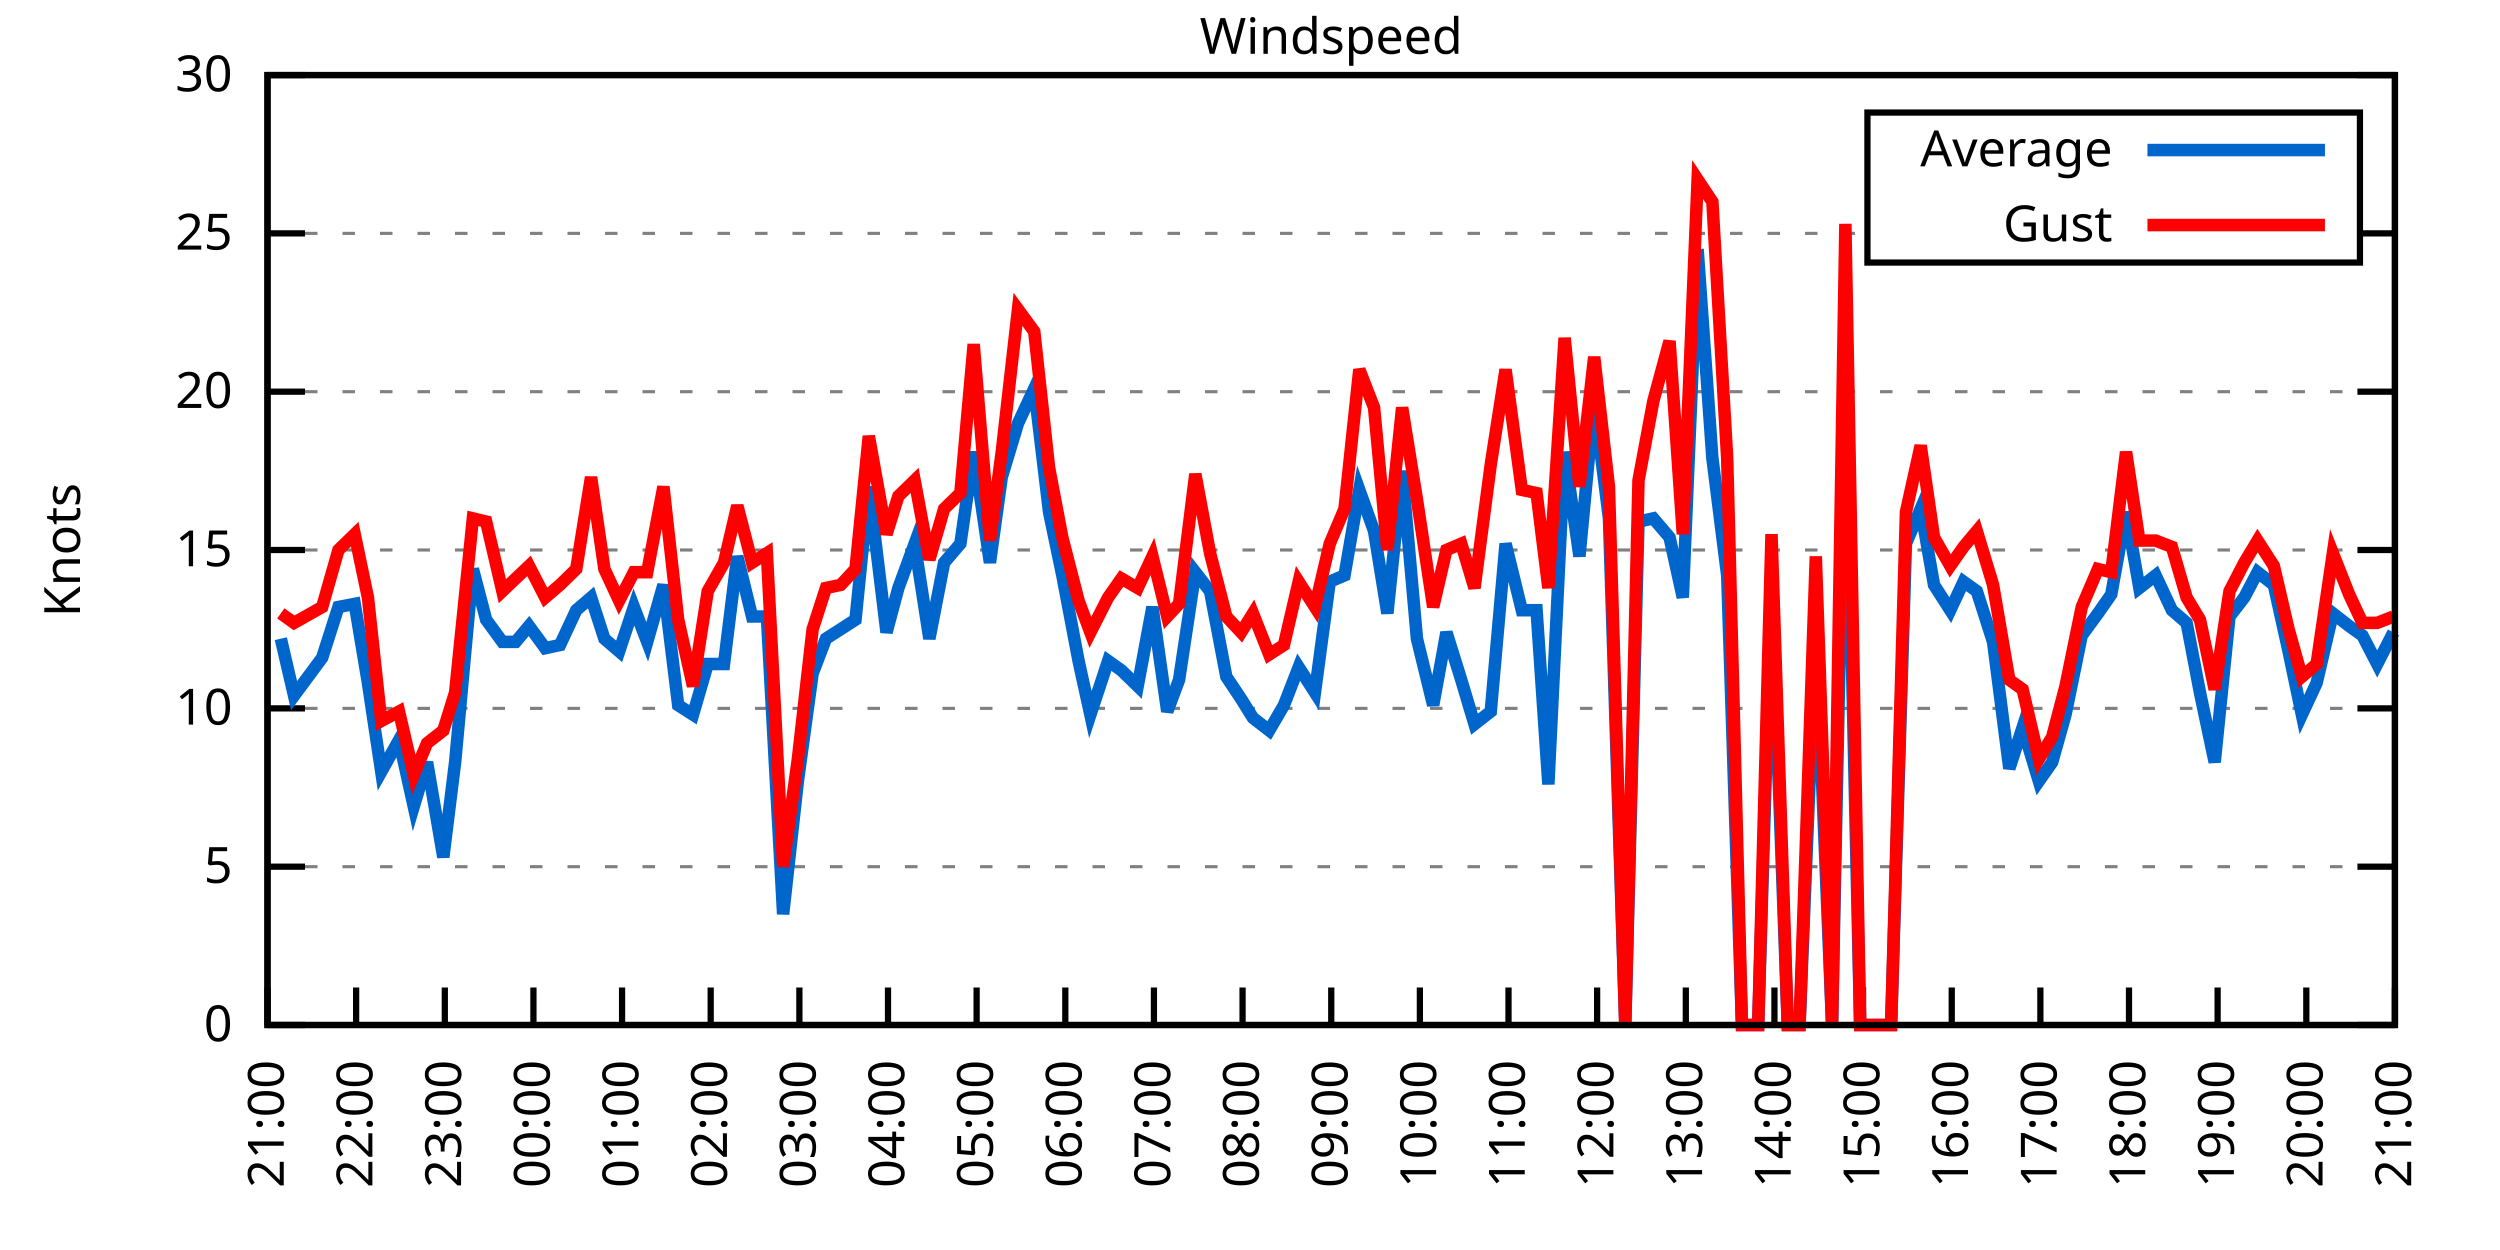
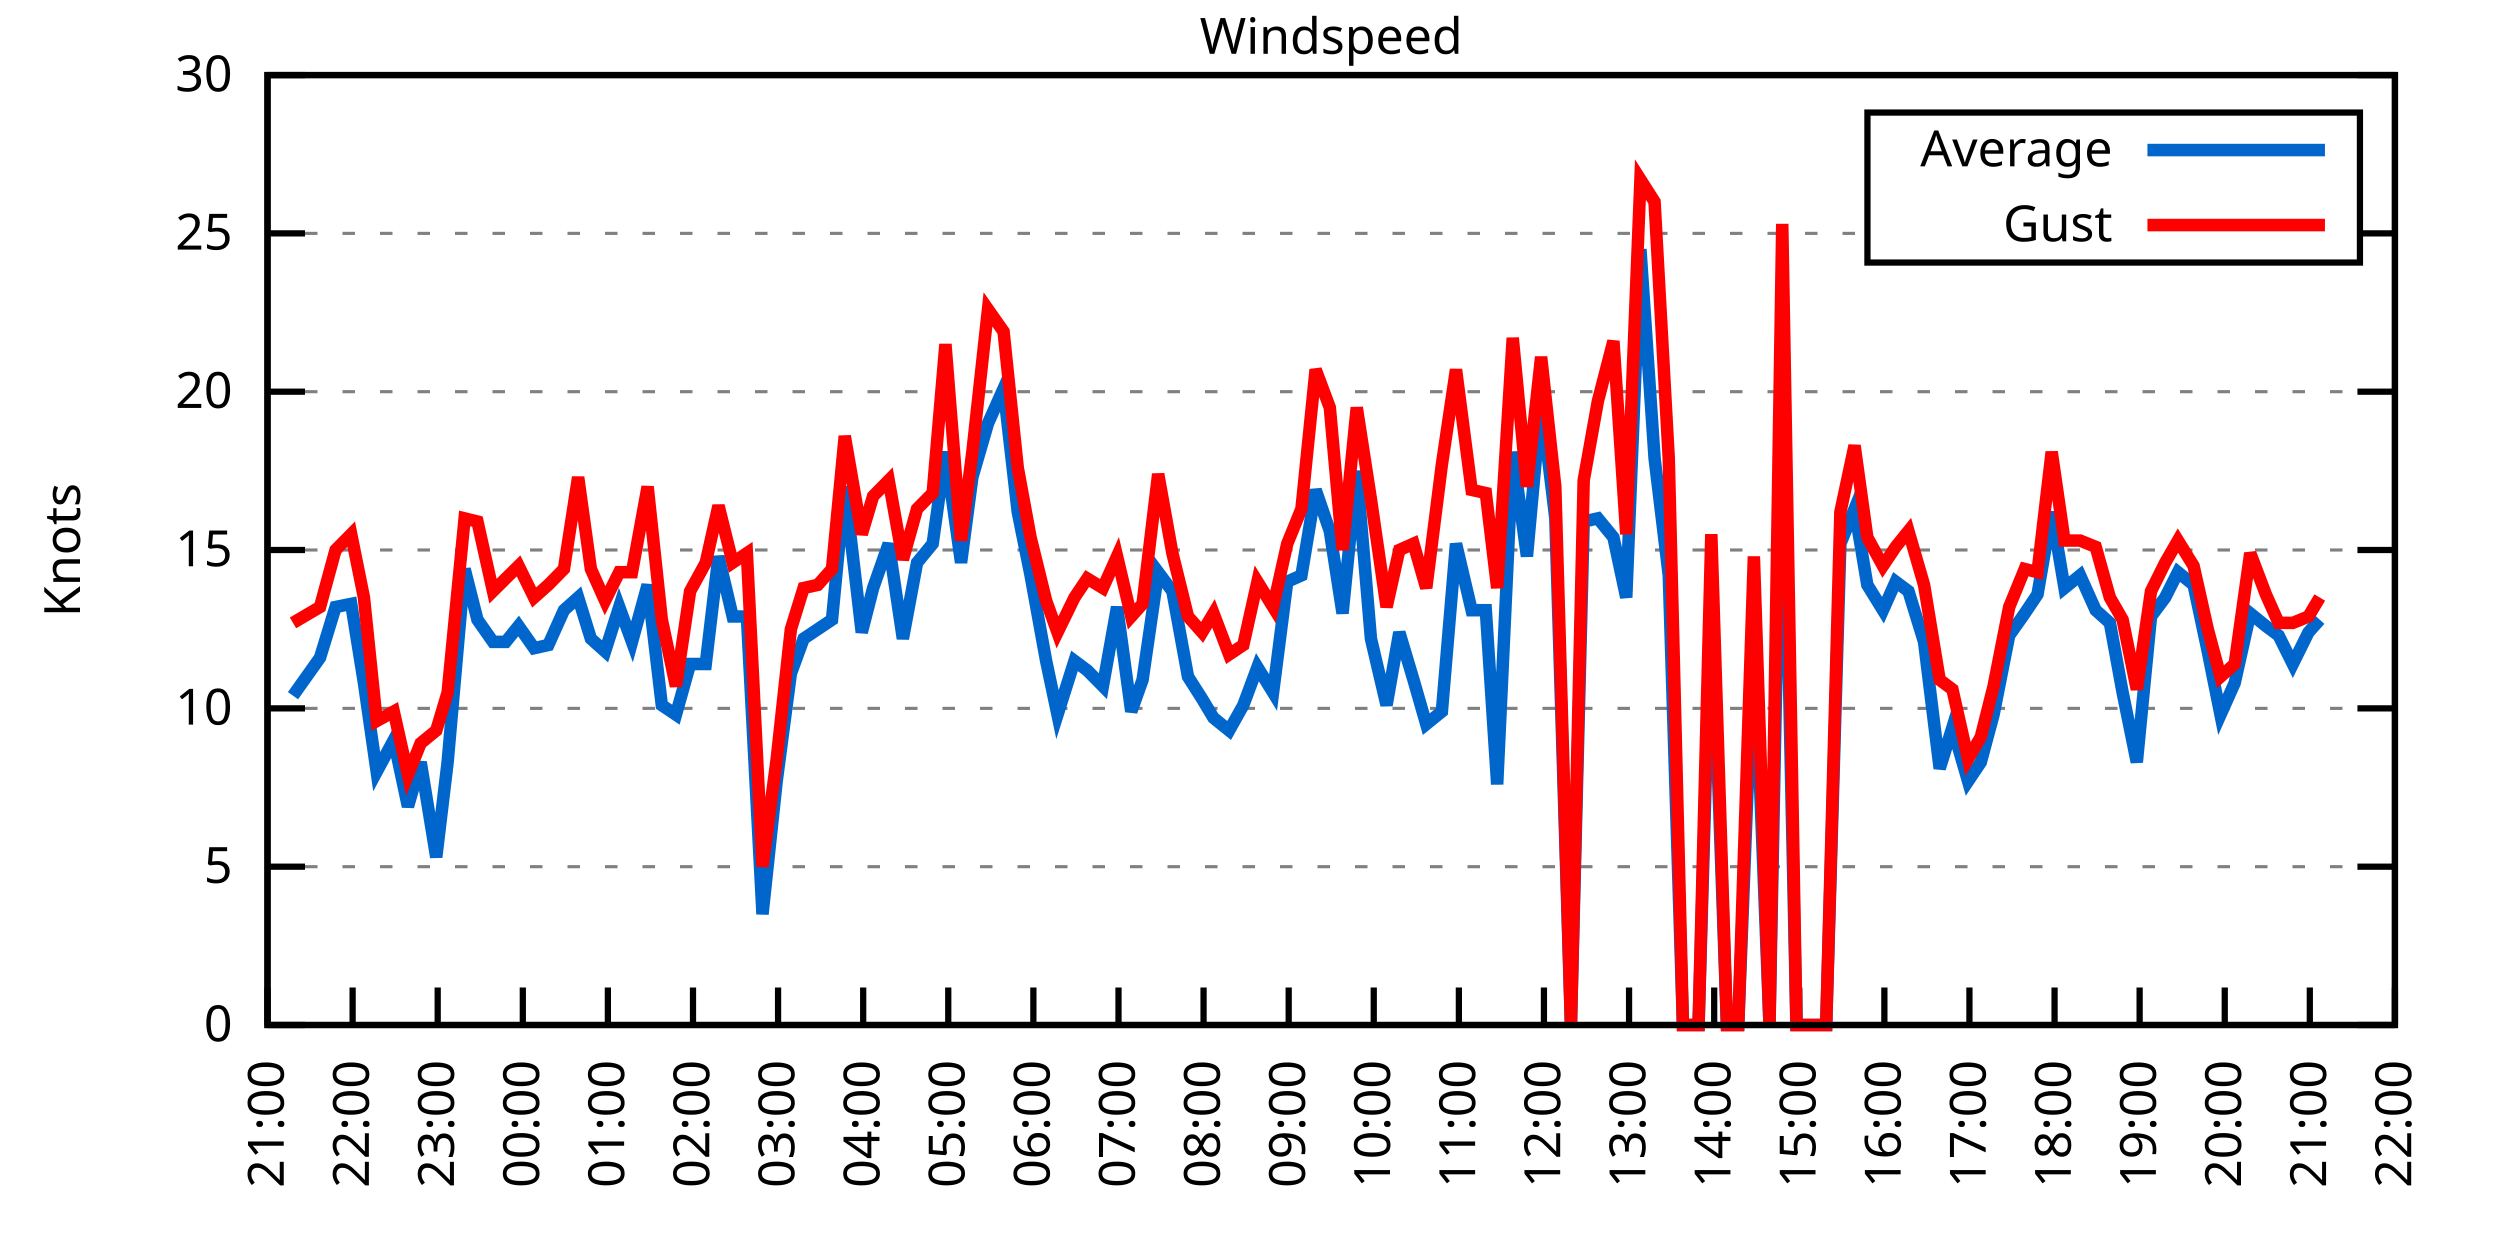
<svg xmlns="http://www.w3.org/2000/svg" xmlns:xlink="http://www.w3.org/1999/xlink" width="400" height="200" viewBox="0 0 400 200">
  <g id="gnuplot_canvas">
    <rect x="0" y="0" width="400" height="200" fill="none" />
    <defs>
      <circle id="gpDot" r="0.5" stroke-width="0.5" stroke="currentColor" />
      <path id="gpPt0" stroke-width="0.333" stroke="currentColor" d="M-1,0 h2 M0,-1 v2" />
      <path id="gpPt1" stroke-width="0.333" stroke="currentColor" d="M-1,-1 L1,1 M1,-1 L-1,1" />
      <path id="gpPt2" stroke-width="0.333" stroke="currentColor" d="M-1,0 L1,0 M0,-1 L0,1 M-1,-1 L1,1 M-1,1 L1,-1" />
      <rect id="gpPt3" stroke-width="0.333" stroke="currentColor" x="-1" y="-1" width="2" height="2" />
      <rect id="gpPt4" stroke-width="0.333" stroke="currentColor" fill="currentColor" x="-1" y="-1" width="2" height="2" />
      <circle id="gpPt5" stroke-width="0.333" stroke="currentColor" cx="0" cy="0" r="1" />
      <use xlink:href="#gpPt5" id="gpPt6" fill="currentColor" stroke="none" />
      <path id="gpPt7" stroke-width="0.333" stroke="currentColor" d="M0,-1.33 L-1.33,0.67 L1.33,0.67 z" />
      <use xlink:href="#gpPt7" id="gpPt8" fill="currentColor" stroke="none" />
      <use xlink:href="#gpPt7" id="gpPt9" stroke="currentColor" transform="rotate(180)" />
      <use xlink:href="#gpPt9" id="gpPt10" fill="currentColor" stroke="none" />
      <use xlink:href="#gpPt3" id="gpPt11" stroke="currentColor" transform="rotate(45)" />
      <use xlink:href="#gpPt11" id="gpPt12" fill="currentColor" stroke="none" />
      <path id="gpPt13" stroke-width="0.333" stroke="currentColor" d="M0,1.330 L1.265,0.411 L0.782,-1.067 L-0.782,-1.076 L-1.265,0.411 z" />
      <use xlink:href="#gpPt13" id="gpPt14" fill="currentColor" stroke="none" />
      <filter id="textbox" filterUnits="objectBoundingBox" x="0" y="0" height="1" width="1">
        <feFlood flood-color="white" flood-opacity="1" result="bgnd" />
        <feComposite in="SourceGraphic" in2="bgnd" operator="atop" />
      </filter>
      <filter id="greybox" filterUnits="objectBoundingBox" x="0" y="0" height="1" width="1">
        <feFlood flood-color="lightgrey" flood-opacity="1" result="grey" />
        <feComposite in="SourceGraphic" in2="grey" operator="atop" />
      </filter>
    </defs>
    <g fill="none" color="white" stroke="currentColor" stroke-width="1.00" stroke-linecap="butt" stroke-linejoin="miter">
</g>
    <g fill="none" color="black" stroke="currentColor" stroke-width="1.00" stroke-linecap="butt" stroke-linejoin="miter">
      <g stroke="none" shape-rendering="crispEdges">
        <polygon fill="rgb(255, 255, 255)" points="42.80,164.00 383.18,164.00 383.18,12.02 42.80,12.02 " />
      </g>
    </g>
    <g fill="none" color="black" stroke="currentColor" stroke-width="1.00" stroke-linecap="butt" stroke-linejoin="miter">
</g>
    <g fill="none" color="black" stroke="black" stroke-width="0.50" stroke-linecap="butt" stroke-linejoin="miter">
</g>
    <g fill="none" color="gray" stroke="currentColor" stroke-width="0.50" stroke-linecap="butt" stroke-linejoin="miter">
      <path stroke="gray" stroke-dasharray="2,4" class="gridline" d="M42.80,164.00 L383.19,164.00  " />
    </g>
    <g fill="none" color="gray" stroke="gray" stroke-width="1.00" stroke-linecap="butt" stroke-linejoin="miter">
</g>
    <g fill="none" color="black" stroke="currentColor" stroke-width="1.00" stroke-linecap="butt" stroke-linejoin="miter">
      <path stroke="black" d="M42.80,164.00 L48.80,164.00 M383.19,164.00 L377.19,164.00  " />
      <g transform="translate(37.20,166.60)" stroke="none" fill="black" font-family="Sans" font-size="8.00" text-anchor="end">
        <text>
          <tspan font-family="Sans"> 0</tspan>
        </text>
      </g>
    </g>
    <g fill="none" color="black" stroke="currentColor" stroke-width="1.00" stroke-linecap="butt" stroke-linejoin="miter">
</g>
    <g fill="none" color="black" stroke="black" stroke-width="0.50" stroke-linecap="butt" stroke-linejoin="miter">
</g>
    <g fill="none" color="gray" stroke="currentColor" stroke-width="0.50" stroke-linecap="butt" stroke-linejoin="miter">
      <path stroke="gray" stroke-dasharray="2,4" class="gridline" d="M42.80,138.67 L383.19,138.67  " />
    </g>
    <g fill="none" color="gray" stroke="gray" stroke-width="1.00" stroke-linecap="butt" stroke-linejoin="miter">
</g>
    <g fill="none" color="black" stroke="currentColor" stroke-width="1.00" stroke-linecap="butt" stroke-linejoin="miter">
      <path stroke="black" d="M42.80,138.67 L48.80,138.67 M383.19,138.67 L377.19,138.67  " />
      <g transform="translate(37.20,141.27)" stroke="none" fill="black" font-family="Sans" font-size="8.00" text-anchor="end">
        <text>
          <tspan font-family="Sans"> 5</tspan>
        </text>
      </g>
    </g>
    <g fill="none" color="black" stroke="currentColor" stroke-width="1.00" stroke-linecap="butt" stroke-linejoin="miter">
</g>
    <g fill="none" color="black" stroke="black" stroke-width="0.50" stroke-linecap="butt" stroke-linejoin="miter">
</g>
    <g fill="none" color="gray" stroke="currentColor" stroke-width="0.50" stroke-linecap="butt" stroke-linejoin="miter">
      <path stroke="gray" stroke-dasharray="2,4" class="gridline" d="M42.80,113.34 L383.19,113.34  " />
    </g>
    <g fill="none" color="gray" stroke="gray" stroke-width="1.00" stroke-linecap="butt" stroke-linejoin="miter">
</g>
    <g fill="none" color="black" stroke="currentColor" stroke-width="1.00" stroke-linecap="butt" stroke-linejoin="miter">
      <path stroke="black" d="M42.80,113.34 L48.80,113.34 M383.19,113.34 L377.19,113.34  " />
      <g transform="translate(37.20,115.94)" stroke="none" fill="black" font-family="Sans" font-size="8.00" text-anchor="end">
        <text>
          <tspan font-family="Sans"> 10</tspan>
        </text>
      </g>
    </g>
    <g fill="none" color="black" stroke="currentColor" stroke-width="1.00" stroke-linecap="butt" stroke-linejoin="miter">
</g>
    <g fill="none" color="black" stroke="black" stroke-width="0.50" stroke-linecap="butt" stroke-linejoin="miter">
</g>
    <g fill="none" color="gray" stroke="currentColor" stroke-width="0.50" stroke-linecap="butt" stroke-linejoin="miter">
      <path stroke="gray" stroke-dasharray="2,4" class="gridline" d="M42.80,88.00 L383.19,88.00  " />
    </g>
    <g fill="none" color="gray" stroke="gray" stroke-width="1.00" stroke-linecap="butt" stroke-linejoin="miter">
</g>
    <g fill="none" color="black" stroke="currentColor" stroke-width="1.00" stroke-linecap="butt" stroke-linejoin="miter">
      <path stroke="black" d="M42.80,88.00 L48.80,88.00 M383.19,88.00 L377.19,88.00  " />
      <g transform="translate(37.20,90.60)" stroke="none" fill="black" font-family="Sans" font-size="8.00" text-anchor="end">
        <text>
          <tspan font-family="Sans"> 15</tspan>
        </text>
      </g>
    </g>
    <g fill="none" color="black" stroke="currentColor" stroke-width="1.00" stroke-linecap="butt" stroke-linejoin="miter">
</g>
    <g fill="none" color="black" stroke="black" stroke-width="0.50" stroke-linecap="butt" stroke-linejoin="miter">
</g>
    <g fill="none" color="gray" stroke="currentColor" stroke-width="0.50" stroke-linecap="butt" stroke-linejoin="miter">
      <path stroke="gray" stroke-dasharray="2,4" class="gridline" d="M42.80,62.67 L383.19,62.67  " />
    </g>
    <g fill="none" color="gray" stroke="gray" stroke-width="1.00" stroke-linecap="butt" stroke-linejoin="miter">
</g>
    <g fill="none" color="black" stroke="currentColor" stroke-width="1.00" stroke-linecap="butt" stroke-linejoin="miter">
      <path stroke="black" d="M42.80,62.67 L48.80,62.67 M383.19,62.67 L377.19,62.67  " />
      <g transform="translate(37.20,65.27)" stroke="none" fill="black" font-family="Sans" font-size="8.00" text-anchor="end">
        <text>
          <tspan font-family="Sans"> 20</tspan>
        </text>
      </g>
    </g>
    <g fill="none" color="black" stroke="currentColor" stroke-width="1.00" stroke-linecap="butt" stroke-linejoin="miter">
</g>
    <g fill="none" color="black" stroke="black" stroke-width="0.50" stroke-linecap="butt" stroke-linejoin="miter">
</g>
    <g fill="none" color="gray" stroke="currentColor" stroke-width="0.50" stroke-linecap="butt" stroke-linejoin="miter">
      <path stroke="gray" stroke-dasharray="2,4" class="gridline" d="M42.80,37.34 L298.79,37.34 M377.59,37.34 L383.19,37.34  " />
    </g>
    <g fill="none" color="gray" stroke="gray" stroke-width="1.00" stroke-linecap="butt" stroke-linejoin="miter">
</g>
    <g fill="none" color="black" stroke="currentColor" stroke-width="1.00" stroke-linecap="butt" stroke-linejoin="miter">
      <path stroke="black" d="M42.80,37.34 L48.80,37.34 M383.19,37.34 L377.19,37.34  " />
      <g transform="translate(37.20,39.94)" stroke="none" fill="black" font-family="Sans" font-size="8.00" text-anchor="end">
        <text>
          <tspan font-family="Sans"> 25</tspan>
        </text>
      </g>
    </g>
    <g fill="none" color="black" stroke="currentColor" stroke-width="1.00" stroke-linecap="butt" stroke-linejoin="miter">
</g>
    <g fill="none" color="black" stroke="black" stroke-width="0.50" stroke-linecap="butt" stroke-linejoin="miter">
</g>
    <g fill="none" color="gray" stroke="currentColor" stroke-width="0.50" stroke-linecap="butt" stroke-linejoin="miter">
      <path stroke="gray" stroke-dasharray="2,4" class="gridline" d="M42.80,12.01 L383.19,12.01  " />
    </g>
    <g fill="none" color="gray" stroke="gray" stroke-width="1.00" stroke-linecap="butt" stroke-linejoin="miter">
</g>
    <g fill="none" color="black" stroke="currentColor" stroke-width="1.00" stroke-linecap="butt" stroke-linejoin="miter">
      <path stroke="black" d="M42.80,12.01 L48.80,12.01 M383.19,12.01 L377.19,12.01  " />
      <g transform="translate(37.20,14.61)" stroke="none" fill="black" font-family="Sans" font-size="8.00" text-anchor="end">
        <text>
          <tspan font-family="Sans"> 30</tspan>
        </text>
      </g>
    </g>
    <g fill="none" color="black" stroke="currentColor" stroke-width="1.00" stroke-linecap="butt" stroke-linejoin="miter">
      <path stroke="black" d="M42.80,164.00 L42.80,158.00  " />
      <g transform="translate(45.40,169.60) rotate(270.00)" stroke="none" fill="black" font-family="Sans" font-size="8.00" text-anchor="end">
        <text>
          <tspan font-family="Sans">21:00</tspan>
        </text>
      </g>
    </g>
    <g fill="none" color="black" stroke="currentColor" stroke-width="1.00" stroke-linecap="butt" stroke-linejoin="miter">
-       <path stroke="black" d="M56.98,164.00 L56.98,158.00  " />
-       <g transform="translate(59.58,169.60) rotate(270.00)" stroke="none" fill="black" font-family="Sans" font-size="8.00" text-anchor="end">
+       <path stroke="black" d="M56.42,164.00 L56.42,158.00  " />
+       <g transform="translate(59.02,169.60) rotate(270.00)" stroke="none" fill="black" font-family="Sans" font-size="8.00" text-anchor="end">
        <text>
          <tspan font-family="Sans">22:00</tspan>
        </text>
      </g>
    </g>
    <g fill="none" color="black" stroke="currentColor" stroke-width="1.00" stroke-linecap="butt" stroke-linejoin="miter">
-       <path stroke="black" d="M71.17,164.00 L71.17,158.00  " />
-       <g transform="translate(73.77,169.60) rotate(270.00)" stroke="none" fill="black" font-family="Sans" font-size="8.00" text-anchor="end">
+       <path stroke="black" d="M70.03,164.00 L70.03,158.00  " />
+       <g transform="translate(72.63,169.60) rotate(270.00)" stroke="none" fill="black" font-family="Sans" font-size="8.00" text-anchor="end">
        <text>
          <tspan font-family="Sans">23:00</tspan>
        </text>
      </g>
    </g>
    <g fill="none" color="black" stroke="currentColor" stroke-width="1.00" stroke-linecap="butt" stroke-linejoin="miter">
-       <path stroke="black" d="M85.35,164.00 L85.35,158.00  " />
-       <g transform="translate(87.95,169.60) rotate(270.00)" stroke="none" fill="black" font-family="Sans" font-size="8.00" text-anchor="end">
+       <path stroke="black" d="M83.65,164.00 L83.65,158.00  " />
+       <g transform="translate(86.25,169.60) rotate(270.00)" stroke="none" fill="black" font-family="Sans" font-size="8.00" text-anchor="end">
        <text>
          <tspan font-family="Sans">00:00</tspan>
        </text>
      </g>
    </g>
    <g fill="none" color="black" stroke="currentColor" stroke-width="1.00" stroke-linecap="butt" stroke-linejoin="miter">
-       <path stroke="black" d="M99.53,164.00 L99.53,158.00  " />
-       <g transform="translate(102.13,169.60) rotate(270.00)" stroke="none" fill="black" font-family="Sans" font-size="8.00" text-anchor="end">
+       <path stroke="black" d="M97.26,164.00 L97.26,158.00  " />
+       <g transform="translate(99.86,169.60) rotate(270.00)" stroke="none" fill="black" font-family="Sans" font-size="8.00" text-anchor="end">
        <text>
          <tspan font-family="Sans">01:00</tspan>
        </text>
      </g>
    </g>
    <g fill="none" color="black" stroke="currentColor" stroke-width="1.00" stroke-linecap="butt" stroke-linejoin="miter">
-       <path stroke="black" d="M113.71,164.00 L113.71,158.00  " />
-       <g transform="translate(116.31,169.60) rotate(270.00)" stroke="none" fill="black" font-family="Sans" font-size="8.00" text-anchor="end">
+       <path stroke="black" d="M110.88,164.00 L110.88,158.00  " />
+       <g transform="translate(113.48,169.60) rotate(270.00)" stroke="none" fill="black" font-family="Sans" font-size="8.00" text-anchor="end">
        <text>
          <tspan font-family="Sans">02:00</tspan>
        </text>
      </g>
    </g>
    <g fill="none" color="black" stroke="currentColor" stroke-width="1.00" stroke-linecap="butt" stroke-linejoin="miter">
-       <path stroke="black" d="M127.90,164.00 L127.90,158.00  " />
-       <g transform="translate(130.50,169.60) rotate(270.00)" stroke="none" fill="black" font-family="Sans" font-size="8.00" text-anchor="end">
+       <path stroke="black" d="M124.49,164.00 L124.49,158.00  " />
+       <g transform="translate(127.09,169.60) rotate(270.00)" stroke="none" fill="black" font-family="Sans" font-size="8.00" text-anchor="end">
        <text>
          <tspan font-family="Sans">03:00</tspan>
        </text>
      </g>
    </g>
    <g fill="none" color="black" stroke="currentColor" stroke-width="1.00" stroke-linecap="butt" stroke-linejoin="miter">
-       <path stroke="black" d="M142.08,164.00 L142.08,158.00  " />
-       <g transform="translate(144.68,169.60) rotate(270.00)" stroke="none" fill="black" font-family="Sans" font-size="8.00" text-anchor="end">
+       <path stroke="black" d="M138.11,164.00 L138.11,158.00  " />
+       <g transform="translate(140.71,169.60) rotate(270.00)" stroke="none" fill="black" font-family="Sans" font-size="8.00" text-anchor="end">
        <text>
          <tspan font-family="Sans">04:00</tspan>
        </text>
      </g>
    </g>
    <g fill="none" color="black" stroke="currentColor" stroke-width="1.00" stroke-linecap="butt" stroke-linejoin="miter">
-       <path stroke="black" d="M156.26,164.00 L156.26,158.00  " />
-       <g transform="translate(158.86,169.60) rotate(270.00)" stroke="none" fill="black" font-family="Sans" font-size="8.00" text-anchor="end">
+       <path stroke="black" d="M151.72,164.00 L151.72,158.00  " />
+       <g transform="translate(154.32,169.60) rotate(270.00)" stroke="none" fill="black" font-family="Sans" font-size="8.00" text-anchor="end">
        <text>
          <tspan font-family="Sans">05:00</tspan>
        </text>
      </g>
    </g>
    <g fill="none" color="black" stroke="currentColor" stroke-width="1.00" stroke-linecap="butt" stroke-linejoin="miter">
-       <path stroke="black" d="M170.45,164.00 L170.45,158.00  " />
-       <g transform="translate(173.05,169.60) rotate(270.00)" stroke="none" fill="black" font-family="Sans" font-size="8.00" text-anchor="end">
+       <path stroke="black" d="M165.34,164.00 L165.34,158.00  " />
+       <g transform="translate(167.94,169.60) rotate(270.00)" stroke="none" fill="black" font-family="Sans" font-size="8.00" text-anchor="end">
        <text>
          <tspan font-family="Sans">06:00</tspan>
        </text>
      </g>
    </g>
    <g fill="none" color="black" stroke="currentColor" stroke-width="1.00" stroke-linecap="butt" stroke-linejoin="miter">
-       <path stroke="black" d="M184.63,164.00 L184.63,158.00  " />
-       <g transform="translate(187.23,169.60) rotate(270.00)" stroke="none" fill="black" font-family="Sans" font-size="8.00" text-anchor="end">
+       <path stroke="black" d="M178.96,164.00 L178.96,158.00  " />
+       <g transform="translate(181.56,169.60) rotate(270.00)" stroke="none" fill="black" font-family="Sans" font-size="8.00" text-anchor="end">
        <text>
          <tspan font-family="Sans">07:00</tspan>
        </text>
      </g>
    </g>
    <g fill="none" color="black" stroke="currentColor" stroke-width="1.00" stroke-linecap="butt" stroke-linejoin="miter">
-       <path stroke="black" d="M198.81,164.00 L198.81,158.00  " />
-       <g transform="translate(201.41,169.60) rotate(270.00)" stroke="none" fill="black" font-family="Sans" font-size="8.00" text-anchor="end">
+       <path stroke="black" d="M192.57,164.00 L192.57,158.00  " />
+       <g transform="translate(195.17,169.60) rotate(270.00)" stroke="none" fill="black" font-family="Sans" font-size="8.00" text-anchor="end">
        <text>
          <tspan font-family="Sans">08:00</tspan>
        </text>
      </g>
    </g>
    <g fill="none" color="black" stroke="currentColor" stroke-width="1.00" stroke-linecap="butt" stroke-linejoin="miter">
-       <path stroke="black" d="M213.00,164.00 L213.00,158.00  " />
-       <g transform="translate(215.60,169.60) rotate(270.00)" stroke="none" fill="black" font-family="Sans" font-size="8.00" text-anchor="end">
+       <path stroke="black" d="M206.19,164.00 L206.19,158.00  " />
+       <g transform="translate(208.79,169.60) rotate(270.00)" stroke="none" fill="black" font-family="Sans" font-size="8.00" text-anchor="end">
        <text>
          <tspan font-family="Sans">09:00</tspan>
        </text>
      </g>
    </g>
    <g fill="none" color="black" stroke="currentColor" stroke-width="1.00" stroke-linecap="butt" stroke-linejoin="miter">
-       <path stroke="black" d="M227.18,164.00 L227.18,158.00  " />
-       <g transform="translate(229.78,169.60) rotate(270.00)" stroke="none" fill="black" font-family="Sans" font-size="8.00" text-anchor="end">
+       <path stroke="black" d="M219.80,164.00 L219.80,158.00  " />
+       <g transform="translate(222.40,169.60) rotate(270.00)" stroke="none" fill="black" font-family="Sans" font-size="8.00" text-anchor="end">
        <text>
          <tspan font-family="Sans">10:00</tspan>
        </text>
      </g>
    </g>
    <g fill="none" color="black" stroke="currentColor" stroke-width="1.00" stroke-linecap="butt" stroke-linejoin="miter">
-       <path stroke="black" d="M241.36,164.00 L241.36,158.00  " />
-       <g transform="translate(243.96,169.60) rotate(270.00)" stroke="none" fill="black" font-family="Sans" font-size="8.00" text-anchor="end">
+       <path stroke="black" d="M233.42,164.00 L233.42,158.00  " />
+       <g transform="translate(236.02,169.60) rotate(270.00)" stroke="none" fill="black" font-family="Sans" font-size="8.00" text-anchor="end">
        <text>
          <tspan font-family="Sans">11:00</tspan>
        </text>
      </g>
    </g>
    <g fill="none" color="black" stroke="currentColor" stroke-width="1.00" stroke-linecap="butt" stroke-linejoin="miter">
-       <path stroke="black" d="M255.54,164.00 L255.54,158.00  " />
-       <g transform="translate(258.14,169.60) rotate(270.00)" stroke="none" fill="black" font-family="Sans" font-size="8.00" text-anchor="end">
+       <path stroke="black" d="M247.03,164.00 L247.03,158.00  " />
+       <g transform="translate(249.63,169.60) rotate(270.00)" stroke="none" fill="black" font-family="Sans" font-size="8.00" text-anchor="end">
        <text>
          <tspan font-family="Sans">12:00</tspan>
        </text>
      </g>
    </g>
    <g fill="none" color="black" stroke="currentColor" stroke-width="1.00" stroke-linecap="butt" stroke-linejoin="miter">
-       <path stroke="black" d="M269.73,164.00 L269.73,158.00  " />
-       <g transform="translate(272.33,169.60) rotate(270.00)" stroke="none" fill="black" font-family="Sans" font-size="8.00" text-anchor="end">
+       <path stroke="black" d="M260.65,164.00 L260.65,158.00  " />
+       <g transform="translate(263.25,169.60) rotate(270.00)" stroke="none" fill="black" font-family="Sans" font-size="8.00" text-anchor="end">
        <text>
          <tspan font-family="Sans">13:00</tspan>
        </text>
      </g>
    </g>
    <g fill="none" color="black" stroke="currentColor" stroke-width="1.00" stroke-linecap="butt" stroke-linejoin="miter">
-       <path stroke="black" d="M283.91,164.00 L283.91,158.00  " />
-       <g transform="translate(286.51,169.60) rotate(270.00)" stroke="none" fill="black" font-family="Sans" font-size="8.00" text-anchor="end">
+       <path stroke="black" d="M274.27,164.00 L274.27,158.00  " />
+       <g transform="translate(276.87,169.60) rotate(270.00)" stroke="none" fill="black" font-family="Sans" font-size="8.00" text-anchor="end">
        <text>
          <tspan font-family="Sans">14:00</tspan>
        </text>
      </g>
    </g>
    <g fill="none" color="black" stroke="currentColor" stroke-width="1.00" stroke-linecap="butt" stroke-linejoin="miter">
-       <path stroke="black" d="M298.09,164.00 L298.09,158.00  " />
-       <g transform="translate(300.69,169.60) rotate(270.00)" stroke="none" fill="black" font-family="Sans" font-size="8.00" text-anchor="end">
+       <path stroke="black" d="M287.88,164.00 L287.88,158.00  " />
+       <g transform="translate(290.48,169.60) rotate(270.00)" stroke="none" fill="black" font-family="Sans" font-size="8.00" text-anchor="end">
        <text>
          <tspan font-family="Sans">15:00</tspan>
        </text>
      </g>
    </g>
    <g fill="none" color="black" stroke="currentColor" stroke-width="1.00" stroke-linecap="butt" stroke-linejoin="miter">
-       <path stroke="black" d="M312.28,164.00 L312.28,158.00  " />
-       <g transform="translate(314.88,169.60) rotate(270.00)" stroke="none" fill="black" font-family="Sans" font-size="8.00" text-anchor="end">
+       <path stroke="black" d="M301.50,164.00 L301.50,158.00  " />
+       <g transform="translate(304.10,169.60) rotate(270.00)" stroke="none" fill="black" font-family="Sans" font-size="8.00" text-anchor="end">
        <text>
          <tspan font-family="Sans">16:00</tspan>
        </text>
      </g>
    </g>
    <g fill="none" color="black" stroke="currentColor" stroke-width="1.00" stroke-linecap="butt" stroke-linejoin="miter">
-       <path stroke="black" d="M326.46,164.00 L326.46,158.00  " />
-       <g transform="translate(329.06,169.60) rotate(270.00)" stroke="none" fill="black" font-family="Sans" font-size="8.00" text-anchor="end">
+       <path stroke="black" d="M315.11,164.00 L315.11,158.00  " />
+       <g transform="translate(317.71,169.60) rotate(270.00)" stroke="none" fill="black" font-family="Sans" font-size="8.00" text-anchor="end">
        <text>
          <tspan font-family="Sans">17:00</tspan>
        </text>
      </g>
    </g>
    <g fill="none" color="black" stroke="currentColor" stroke-width="1.00" stroke-linecap="butt" stroke-linejoin="miter">
-       <path stroke="black" d="M340.64,164.00 L340.64,158.00  " />
-       <g transform="translate(343.24,169.60) rotate(270.00)" stroke="none" fill="black" font-family="Sans" font-size="8.00" text-anchor="end">
+       <path stroke="black" d="M328.73,164.00 L328.73,158.00  " />
+       <g transform="translate(331.33,169.60) rotate(270.00)" stroke="none" fill="black" font-family="Sans" font-size="8.00" text-anchor="end">
        <text>
          <tspan font-family="Sans">18:00</tspan>
        </text>
      </g>
    </g>
    <g fill="none" color="black" stroke="currentColor" stroke-width="1.00" stroke-linecap="butt" stroke-linejoin="miter">
-       <path stroke="black" d="M354.82,164.00 L354.82,158.00  " />
-       <g transform="translate(357.42,169.60) rotate(270.00)" stroke="none" fill="black" font-family="Sans" font-size="8.00" text-anchor="end">
+       <path stroke="black" d="M342.34,164.00 L342.34,158.00  " />
+       <g transform="translate(344.94,169.60) rotate(270.00)" stroke="none" fill="black" font-family="Sans" font-size="8.00" text-anchor="end">
        <text>
          <tspan font-family="Sans">19:00</tspan>
        </text>
      </g>
    </g>
    <g fill="none" color="black" stroke="currentColor" stroke-width="1.00" stroke-linecap="butt" stroke-linejoin="miter">
-       <path stroke="black" d="M369.01,164.00 L369.01,158.00  " />
-       <g transform="translate(371.61,169.60) rotate(270.00)" stroke="none" fill="black" font-family="Sans" font-size="8.00" text-anchor="end">
+       <path stroke="black" d="M355.96,164.00 L355.96,158.00  " />
+       <g transform="translate(358.56,169.60) rotate(270.00)" stroke="none" fill="black" font-family="Sans" font-size="8.00" text-anchor="end">
        <text>
          <tspan font-family="Sans">20:00</tspan>
+         </text>
+       </g>
+     </g>
+     <g fill="none" color="black" stroke="currentColor" stroke-width="1.00" stroke-linecap="butt" stroke-linejoin="miter">
+       <path stroke="black" d="M369.57,164.00 L369.57,158.00  " />
+       <g transform="translate(372.17,169.60) rotate(270.00)" stroke="none" fill="black" font-family="Sans" font-size="8.00" text-anchor="end">
+         <text>
+           <tspan font-family="Sans">21:00</tspan>
        </text>
      </g>
    </g>
    <g fill="none" color="black" stroke="currentColor" stroke-width="1.00" stroke-linecap="butt" stroke-linejoin="miter">
      <path stroke="black" d="M383.19,164.00 L383.19,158.00  " />
      <g transform="translate(385.79,169.60) rotate(270.00)" stroke="none" fill="black" font-family="Sans" font-size="8.00" text-anchor="end">
        <text>
-           <tspan font-family="Sans">21:00</tspan>
+           <tspan font-family="Sans">22:00</tspan>
        </text>
      </g>
    </g>
    <g fill="none" color="black" stroke="currentColor" stroke-width="1.00" stroke-linecap="butt" stroke-linejoin="miter">
</g>
    <g fill="none" color="black" stroke="currentColor" stroke-width="1.00" stroke-linecap="butt" stroke-linejoin="miter">
      <path stroke="black" d="M42.80,12.01 L42.80,164.00 L383.19,164.00 L383.19,12.01 L42.80,12.01 Z  " />
    </g>
    <g fill="none" color="black" stroke="currentColor" stroke-width="1.00" stroke-linecap="butt" stroke-linejoin="miter">
</g>
    <g fill="none" color="black" stroke="currentColor" stroke-width="1.00" stroke-linecap="butt" stroke-linejoin="miter">
      <path stroke="black" d="M298.79,42.01 L298.79,18.01 L377.59,18.01 L377.59,42.01 L298.79,42.01 Z  " />
    </g>
    <g id="Windspeed_plot_1">
      <g fill="none" color="white" stroke="black" stroke-width="2.00" stroke-linecap="butt" stroke-linejoin="miter">
</g>
      <g fill="none" color="black" stroke="currentColor" stroke-width="2.00" stroke-linecap="butt" stroke-linejoin="miter">
        <g transform="translate(337.99,26.61)" stroke="none" fill="black" font-family="Sans" font-size="8.00" text-anchor="end">
          <text>
            <tspan font-family="Sans">Average</tspan>
          </text>
        </g>
      </g>
      <g fill="none" color="black" stroke="currentColor" stroke-width="2.00" stroke-linecap="butt" stroke-linejoin="miter">
-         <path stroke="rgb(  0, 102, 204)" d="M343.59,24.01 L371.99,24.01 M44.93,102.19 L47.05,111.31 L51.55,105.23 L54.15,97.12 L56.75,96.62 L58.87,109.28   L61.00,123.47 L63.84,118.40 L66.20,129.04 L68.33,121.95 L70.93,137.15 L72.82,121.95 L75.66,91.04 L77.78,99.15   L80.38,102.70 L82.51,102.70 L84.64,100.16 L87.24,103.71 L89.60,103.20 L92.20,97.63 L94.57,95.60 L96.70,102.19   L99.06,104.22 L101.42,97.12 L103.55,102.70 L106.15,93.58 L108.51,112.83 L110.88,114.35 L113.24,106.24 L115.84,106.24   L117.97,89.02 L120.33,98.64 L122.70,98.64 L125.30,146.27 L127.66,124.99 L130.02,107.76 L132.15,102.19 L134.52,100.67   L136.88,99.15 L139.01,77.87 L141.84,101.18 L143.74,94.08 L146.34,86.99 L148.70,102.19 L151.06,90.03 L153.66,86.99   L155.79,72.30 L158.39,90.03 L160.28,76.35 L162.88,67.74 L165.48,62.17 L167.85,81.93 L169.97,92.06 L172.57,105.74   L174.46,114.35 L177.30,105.74 L179.43,107.26 L182.03,109.79 L184.39,97.12 L186.76,113.84 L188.65,108.78 L191.25,91.55   L193.61,94.59 L196.21,108.27 L198.58,111.82 L200.47,114.86 L203.07,116.88 L205.43,112.83 L207.79,106.75 L210.39,110.80   L212.76,93.07 L215.12,92.06 L217.49,78.38 L219.85,84.97 L221.98,98.14 L224.34,75.34 L226.71,102.19 L229.31,112.83   L231.43,101.18 L233.80,108.78 L235.92,115.87 L238.52,113.84 L240.89,86.99 L243.49,97.63 L245.85,97.63 L247.74,125.50   L250.34,72.30 L252.71,89.02 L255.07,64.19 L257.43,82.94 L260.04,164.00 L262.16,83.45 L264.53,82.94 L267.13,85.98   L269.25,95.60 L271.62,39.87 L273.98,73.31 L276.35,92.06 L278.71,164.00 L281.31,164.00 L283.44,94.08 L286.04,164.00   L287.93,164.00 L290.53,100.67 L293.13,164.00 L295.26,59.63 L297.62,164.00 L300.22,164.00 L302.58,164.00 L304.95,86.99   L307.31,81.42 L309.44,93.58 L312.04,97.63 L314.17,93.07 L316.29,94.59 L318.89,102.70 L321.49,122.96 L323.62,116.38   L326.22,124.99 L328.35,121.95 L330.48,114.35 L333.08,101.68 L335.68,98.14 L337.80,95.10 L340.17,81.93 L342.30,94.08   L344.90,92.06 L347.50,97.63 L349.86,99.66 L351.99,110.80 L354.35,121.95 L356.72,98.64 L359.08,95.60 L361.21,91.55   L363.81,93.58 L366.17,104.22 L368.30,114.35 L370.66,109.28 L373.26,98.14 L375.86,100.16 L377.99,101.68 L380.35,106.24   L382.95,101.18  " />
+         <path stroke="rgb(  0, 102, 204)" d="M343.59,24.01 L371.99,24.01 M46.88,111.31 L51.20,105.23 L53.69,97.12 L56.19,96.62 L58.23,109.28 L60.27,123.47   L63.00,118.40 L65.27,129.04 L67.31,121.95 L69.80,137.15 L71.62,121.95 L74.34,91.04 L76.39,99.15 L78.88,102.70   L80.92,102.70 L82.97,100.16 L85.46,103.71 L87.73,103.20 L90.23,97.63 L92.50,95.60 L94.54,102.19 L96.81,104.22   L99.08,97.12 L101.12,102.70 L103.62,93.58 L105.89,112.83 L108.15,114.35 L110.42,106.24 L112.92,106.24 L114.96,89.02   L117.23,98.64 L119.50,98.64 L122.00,146.27 L124.27,124.99 L126.54,107.76 L128.58,102.19 L130.85,100.67 L133.12,99.15   L135.16,77.87 L137.88,101.18 L139.70,94.08 L142.19,86.99 L144.46,102.19 L146.73,90.03 L149.23,86.99 L151.27,72.30   L153.77,90.03 L155.58,76.35 L158.08,67.74 L160.57,62.17 L162.84,81.93 L164.89,92.06 L167.38,105.74 L169.20,114.35   L171.92,105.74 L173.96,107.26 L176.46,109.79 L178.73,97.12 L181.00,113.84 L182.81,108.78 L185.31,91.55 L187.58,94.59   L190.08,108.27 L192.34,111.82 L194.16,114.86 L196.66,116.88 L198.93,112.83 L201.19,106.75 L203.69,110.80 L205.96,93.07   L208.23,92.06 L210.50,78.38 L212.77,84.97 L214.81,98.14 L217.08,75.34 L219.35,102.19 L221.85,112.83 L223.89,101.18   L226.16,108.78 L228.20,115.87 L230.70,113.84 L232.96,86.99 L235.46,97.63 L237.73,97.63 L239.55,125.50 L242.04,72.30   L244.31,89.02 L246.58,64.19 L248.85,82.94 L251.35,164.00 L253.39,83.45 L255.66,82.94 L258.15,85.98 L260.20,95.60   L262.47,39.87 L264.73,73.31 L267.00,92.06 L269.27,164.00 L271.77,164.00 L273.81,94.08 L276.31,164.00 L278.12,164.00   L280.62,100.67 L283.12,164.00 L285.16,59.63 L287.43,164.00 L289.92,164.00 L292.19,164.00 L294.46,86.99 L296.73,81.42   L298.77,93.58 L301.27,97.63 L303.31,93.07 L305.35,94.59 L307.85,102.70 L310.35,122.96 L312.39,116.38 L314.89,124.99   L316.93,121.95 L318.97,114.35 L321.47,101.68 L323.96,98.14 L326.00,95.10 L328.27,81.93 L330.32,94.08 L332.81,92.06   L335.31,97.63 L337.58,99.66 L339.62,110.80 L341.89,121.95 L344.16,98.64 L346.43,95.60 L348.47,91.55 L350.97,93.58   L353.24,104.22 L355.28,114.35 L357.55,109.28 L360.04,98.14 L362.54,100.16 L364.58,101.68 L366.85,106.24 L369.35,101.18   L371.16,99.15  " />
      </g>
    </g>
    <g id="Windspeed_plot_2">
      <g fill="none" color="black" stroke="currentColor" stroke-width="2.00" stroke-linecap="butt" stroke-linejoin="miter">
        <g transform="translate(337.99,38.61)" stroke="none" fill="black" font-family="Sans" font-size="8.00" text-anchor="end">
          <text>
            <tspan font-family="Sans">Gust</tspan>
          </text>
        </g>
      </g>
      <g fill="none" color="black" stroke="currentColor" stroke-width="2.00" stroke-linecap="butt" stroke-linejoin="miter">
-         <path stroke="rgb(255,   0,   0)" d="M343.59,36.01 L371.99,36.01 M44.93,98.14 L47.05,99.66 L51.55,97.12 L54.15,88.00 L56.75,85.47 L58.87,95.60   L61.00,115.36 L63.84,113.84 L66.20,123.98 L68.33,118.91 L70.93,116.88 L72.82,110.80 L75.66,82.94 L77.78,83.45   L80.38,94.59 L82.51,92.56 L84.64,90.54 L87.24,95.60 L89.60,93.58 L92.20,91.04 L94.57,76.35 L96.70,91.04   L99.06,96.11 L101.42,91.55 L103.55,91.55 L106.15,77.87 L108.51,99.15 L110.88,109.79 L113.24,94.59 L115.84,90.03   L117.97,80.91 L120.33,90.03 L122.70,88.51 L125.30,138.67 L127.66,121.44 L130.02,100.67 L132.15,94.08 L134.52,93.58   L136.88,91.04 L139.01,69.77 L141.84,85.47 L143.74,79.39 L146.34,76.86 L148.70,89.52 L151.06,81.42 L153.66,78.89   L155.79,55.07 L158.39,86.49 L160.28,72.30 L162.88,49.50 L165.48,53.05 L167.85,74.83 L169.97,85.98 L172.57,96.11   L174.46,101.18 L177.30,95.60 L179.43,92.56 L182.03,94.08 L184.39,89.02 L186.76,98.64 L188.65,96.62 L191.25,75.85   L193.61,88.51 L196.21,98.64 L198.58,101.18 L200.47,98.14 L203.07,104.72 L205.43,103.20 L207.79,93.07 L210.39,97.12   L212.76,86.99 L215.12,81.42 L217.49,59.13 L219.85,65.21 L221.98,88.00 L224.34,65.21 L226.71,79.90 L229.31,97.12   L231.43,88.00 L233.80,86.99 L235.92,94.08 L238.52,74.33 L240.89,59.13 L243.49,78.38 L245.85,78.89 L247.74,94.08   L250.34,54.06 L252.71,77.87 L255.07,57.10 L257.43,77.87 L260.04,164.00 L262.16,76.86 L264.53,64.19 L267.13,54.57   L269.25,85.47 L271.62,28.73 L273.98,32.28 L276.35,73.31 L278.71,164.00 L281.31,164.00 L283.44,85.47 L286.04,164.00   L287.93,164.00 L290.53,89.02 L293.13,164.00 L295.26,35.82 L297.62,164.00 L300.22,164.00 L302.58,164.00 L304.95,81.93   L307.31,71.29 L309.44,85.98 L312.04,90.54 L314.17,87.50 L316.29,84.97 L318.89,93.58 L321.49,108.78 L323.62,110.30   L326.22,121.44 L328.35,117.90 L330.48,109.79 L333.08,97.12 L335.68,91.04 L337.80,91.55 L340.17,72.30 L342.30,86.49   L344.90,86.49 L347.50,87.50 L349.86,95.60 L351.99,99.15 L354.35,110.30 L356.72,94.59 L359.08,90.03 L361.21,86.49   L363.81,90.54 L366.17,100.67 L368.30,108.27 L370.66,106.24 L373.26,88.51 L375.86,95.10 L377.99,99.66 L380.35,99.66   L382.95,98.64  " />
+         <path stroke="rgb(255,   0,   0)" d="M343.59,36.01 L371.99,36.01 M46.88,99.66 L51.20,97.12 L53.69,88.00 L56.19,85.47 L58.23,95.60 L60.27,115.36   L63.00,113.84 L65.27,123.98 L67.31,118.91 L69.80,116.88 L71.62,110.80 L74.34,82.94 L76.39,83.45 L78.88,94.59   L80.92,92.56 L82.97,90.54 L85.46,95.60 L87.73,93.58 L90.23,91.04 L92.50,76.35 L94.54,91.04 L96.81,96.11   L99.08,91.55 L101.12,91.55 L103.62,77.87 L105.89,99.15 L108.15,109.79 L110.42,94.59 L112.92,90.03 L114.96,80.91   L117.23,90.03 L119.50,88.51 L122.00,138.67 L124.27,121.44 L126.54,100.67 L128.58,94.08 L130.85,93.58 L133.12,91.04   L135.16,69.77 L137.88,85.47 L139.70,79.39 L142.19,76.86 L144.46,89.52 L146.73,81.42 L149.23,78.89 L151.27,55.07   L153.77,86.49 L155.58,72.30 L158.08,49.50 L160.57,53.05 L162.84,74.83 L164.89,85.98 L167.38,96.11 L169.20,101.18   L171.92,95.60 L173.96,92.56 L176.46,94.08 L178.73,89.02 L181.00,98.64 L182.81,96.62 L185.31,75.85 L187.58,88.51   L190.08,98.64 L192.34,101.18 L194.16,98.14 L196.66,104.72 L198.93,103.20 L201.19,93.07 L203.69,97.12 L205.96,86.99   L208.23,81.42 L210.50,59.13 L212.77,65.21 L214.81,88.00 L217.08,65.21 L219.35,79.90 L221.85,97.12 L223.89,88.00   L226.16,86.99 L228.20,94.08 L230.70,74.33 L232.96,59.13 L235.46,78.38 L237.73,78.89 L239.55,94.08 L242.04,54.06   L244.31,77.87 L246.58,57.10 L248.85,77.87 L251.35,164.00 L253.39,76.86 L255.66,64.19 L258.15,54.57 L260.20,85.47   L262.47,28.73 L264.73,32.28 L267.00,73.31 L269.27,164.00 L271.77,164.00 L273.81,85.47 L276.31,164.00 L278.12,164.00   L280.62,89.02 L283.12,164.00 L285.16,35.82 L287.43,164.00 L289.92,164.00 L292.19,164.00 L294.46,81.93 L296.73,71.29   L298.77,85.98 L301.27,90.54 L303.31,87.50 L305.35,84.97 L307.85,93.58 L310.35,108.78 L312.39,110.30 L314.89,121.44   L316.93,117.90 L318.97,109.79 L321.47,97.12 L323.96,91.04 L326.00,91.55 L328.27,72.30 L330.32,86.49 L332.81,86.49   L335.31,87.50 L337.58,95.60 L339.62,99.15 L341.89,110.30 L344.16,94.59 L346.43,90.03 L348.47,86.49 L350.97,90.54   L353.24,100.67 L355.28,108.27 L357.55,106.24 L360.04,88.51 L362.54,95.10 L364.58,99.66 L366.85,99.66 L369.35,98.64   L371.16,95.60  " />
      </g>
    </g>
    <g fill="none" color="black" stroke="currentColor" stroke-width="2.00" stroke-linecap="butt" stroke-linejoin="miter">
</g>
    <g fill="none" color="black" stroke="black" stroke-width="1.00" stroke-linecap="butt" stroke-linejoin="miter">
</g>
    <g fill="none" color="black" stroke="currentColor" stroke-width="1.00" stroke-linecap="butt" stroke-linejoin="miter">
      <path stroke="black" d="M42.80,12.01 L42.80,164.00 L383.19,164.00 L383.19,12.01 L42.80,12.01 Z  " />
      <g transform="translate(12.80,88.01) rotate(270.00)" stroke="none" fill="black" font-family="Sans" font-size="8.00" text-anchor="middle">
        <text>
          <tspan font-family="Sans">Knots</tspan>
        </text>
      </g>
    </g>
    <g fill="none" color="black" stroke="currentColor" stroke-width="1.00" stroke-linecap="butt" stroke-linejoin="miter">
</g>
    <g fill="none" color="black" stroke="currentColor" stroke-width="1.00" stroke-linecap="butt" stroke-linejoin="miter">
      <g transform="translate(212.99,8.61)" stroke="none" fill="black" font-family="Sans" font-size="8.00" text-anchor="middle">
        <text>
          <tspan font-family="Sans">Windspeed</tspan>
        </text>
      </g>
    </g>
    <g fill="none" color="black" stroke="currentColor" stroke-width="1.00" stroke-linecap="butt" stroke-linejoin="miter">
</g>
  </g>
</svg>
